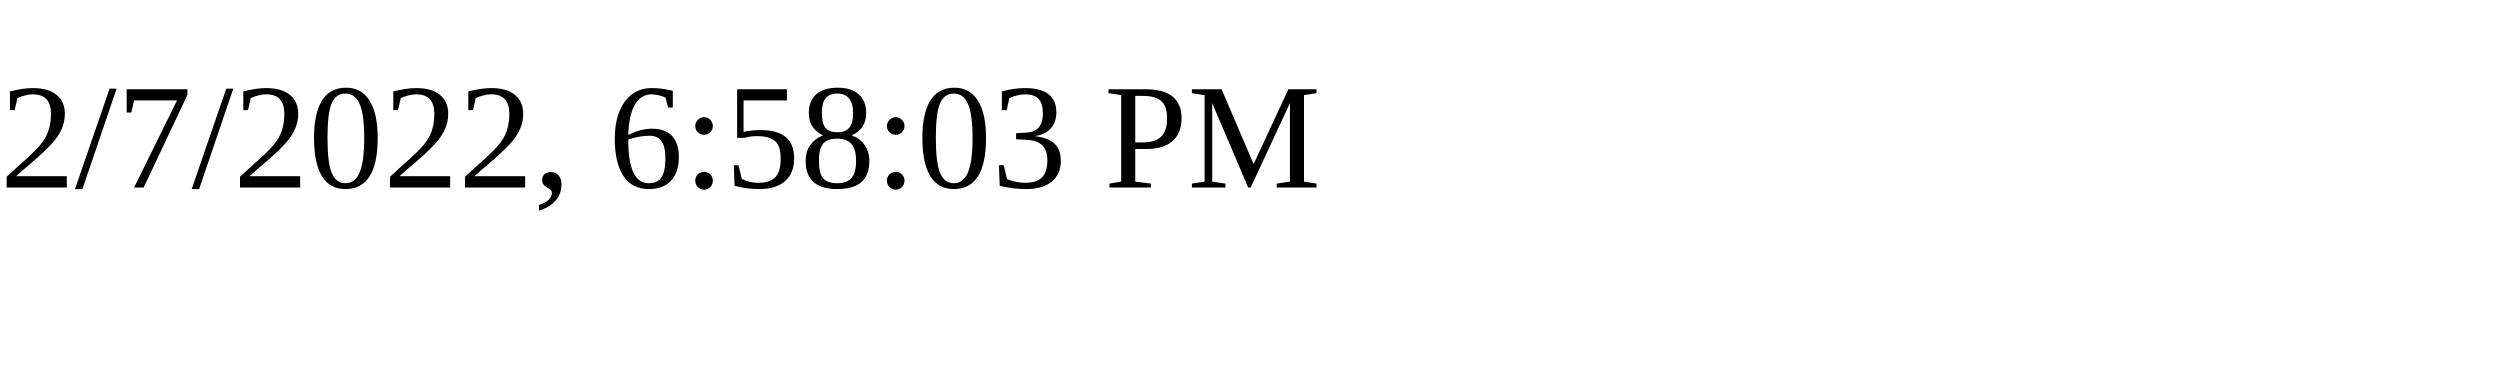
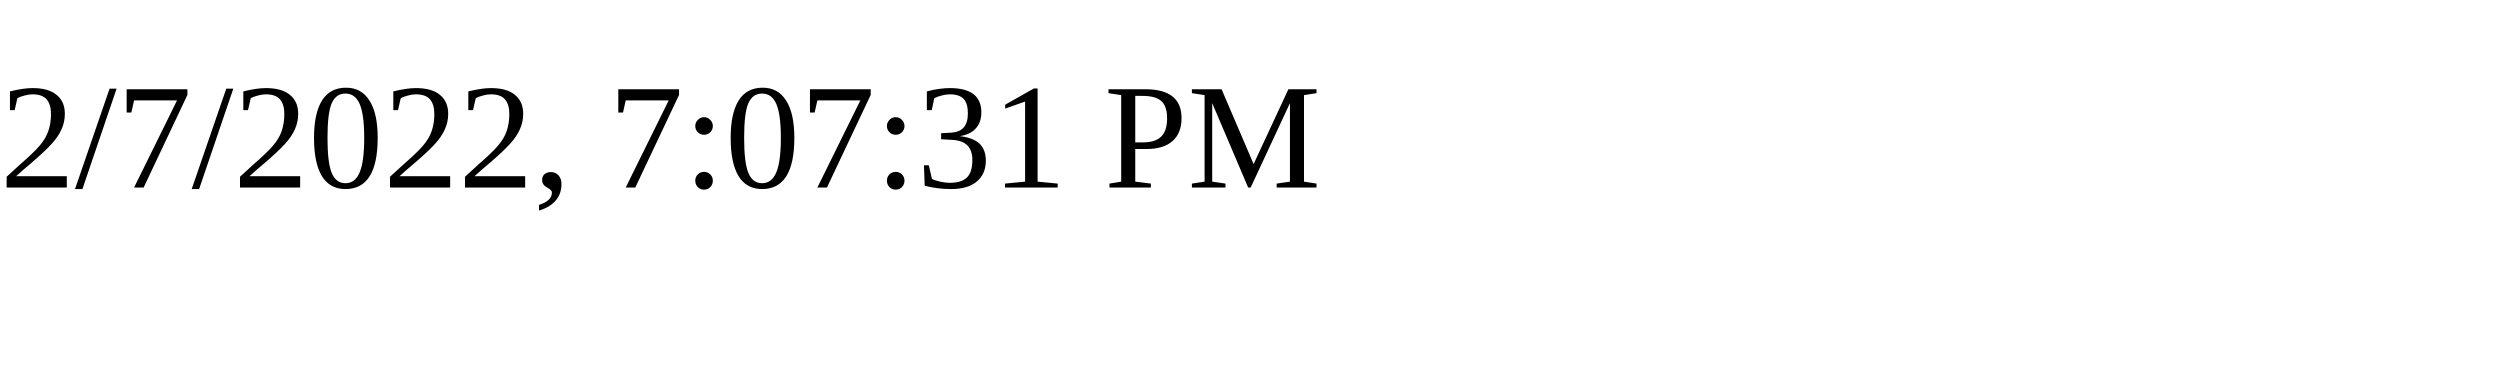
<svg xmlns="http://www.w3.org/2000/svg" height="30" width="200">
-   <text x="0" y="15">2/7/2022, 6:58:03 PM</text>
+   <text x="0" y="15">2/7/2022, 7:07:31 PM</text>
</svg>
